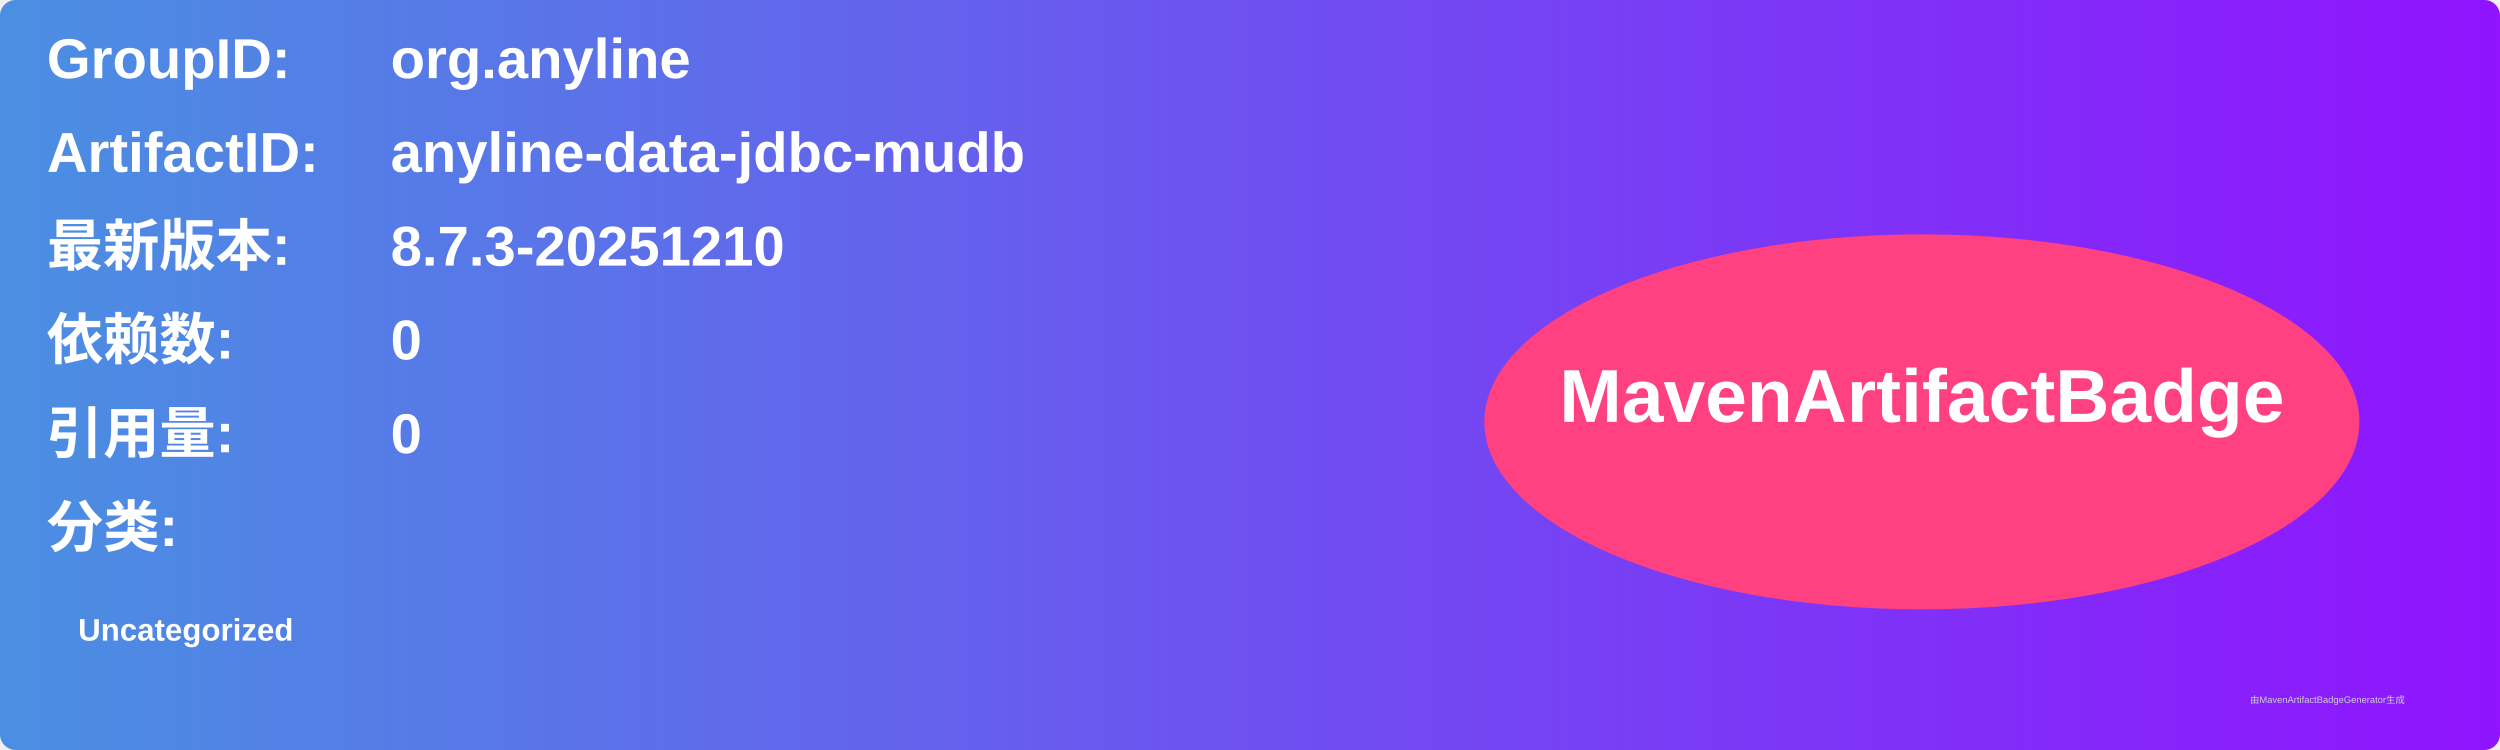
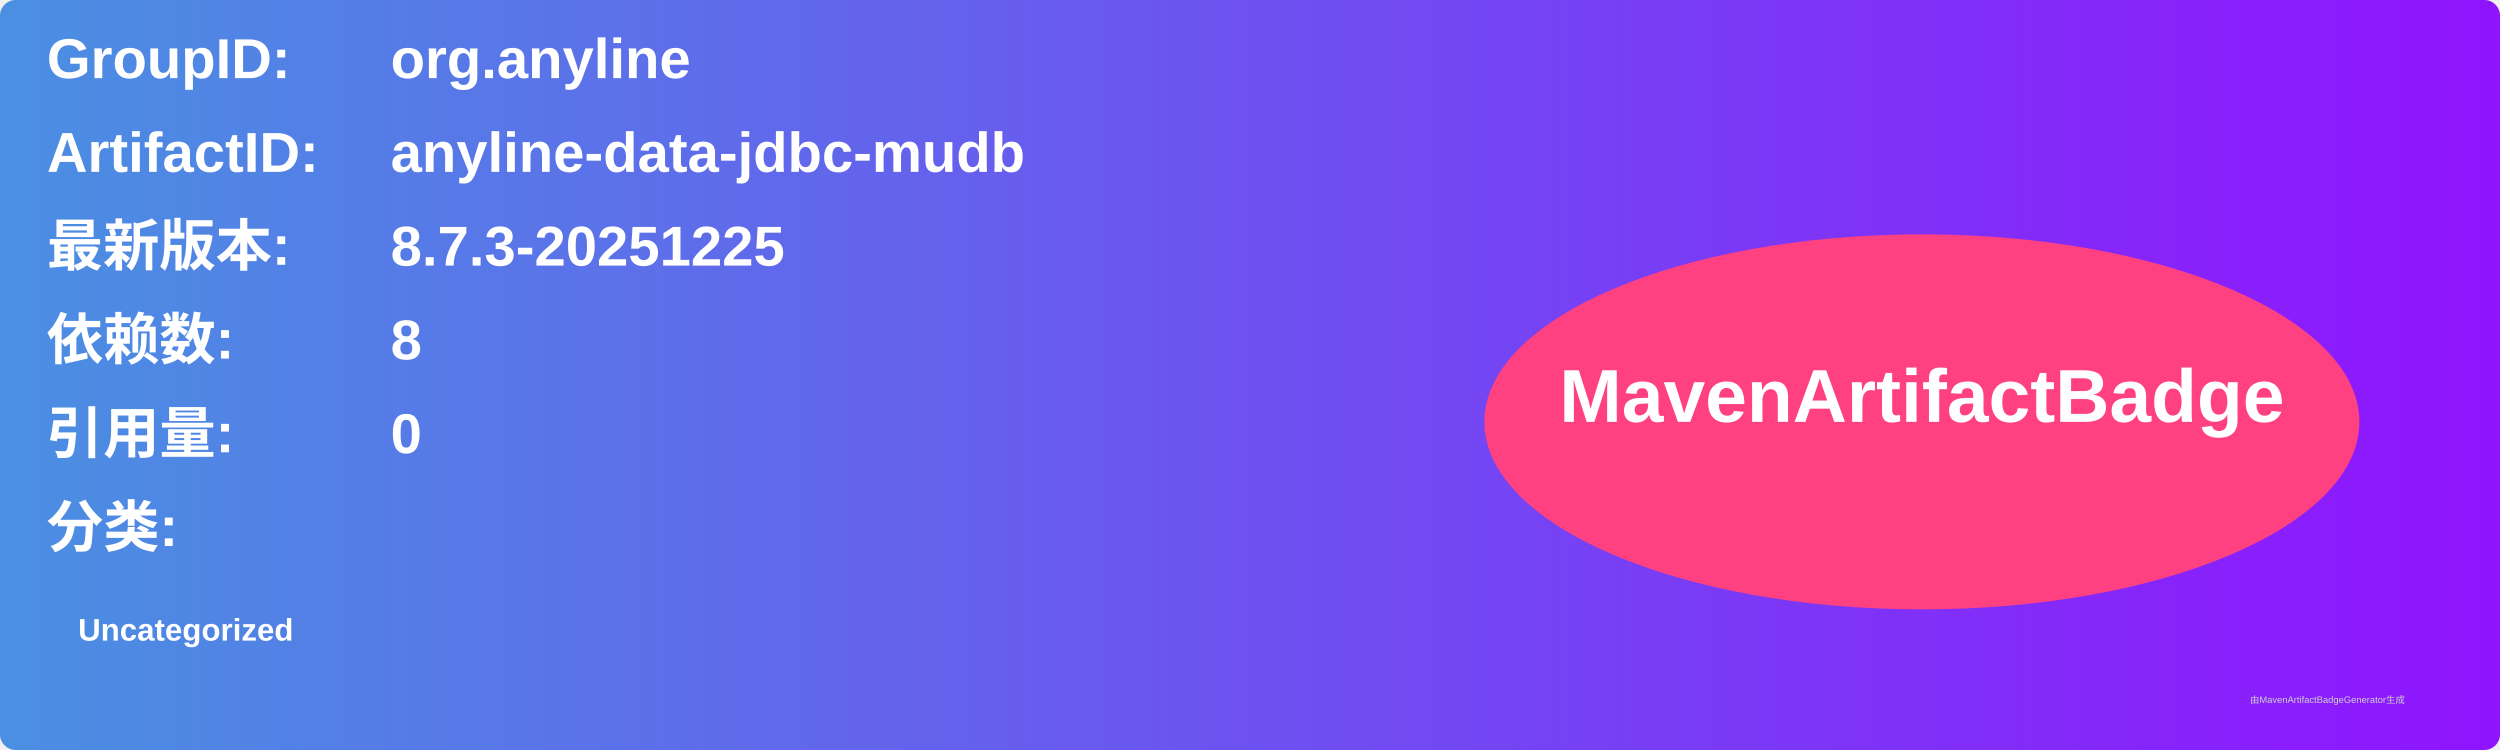
<svg xmlns="http://www.w3.org/2000/svg" width="800" height="240" viewBox="0 0 800 240">
  <linearGradient id="grad" x1="0%" y1="0%" x2="100%" y2="0%">
    <stop offset="0%" stop-color="#4a90e2" />
    <stop offset="100%" stop-color="#9013fe" />
  </linearGradient>
  <rect width="100%" height="100%" rx="5" ry="5" fill="url(#grad)" />
  <g transform="translate(15, 15)">
    <text x="0" y="10" font-family="Arial" font-size="18" fill="white" font-weight="bold" width="260">GroupID:</text>
    <text x="110" y="10" font-family="Arial" font-size="18" fill="white" font-weight="bold" width="460">org.anyline</text>
    <text x="0" y="40" font-family="Arial" font-size="18" fill="white" font-weight="bold" width="260">ArtifactID:</text>
    <text x="110" y="40" font-family="Arial" font-size="18" fill="white" font-weight="bold" width="460">anyline-data-jdbc-mudb</text>
    <text x="0" y="70" font-family="Arial" font-size="18" fill="white" font-weight="bold">最新版本:</text>
    <text x="110" y="70" font-family="Arial" font-size="18" fill="white" font-weight="bold">
-       <tspan font-weight="bold">8.7.3-20251210</tspan>
+       <tspan font-weight="bold">8.7.3-20251225</tspan>
    </text>
    <text x="0" y="100" font-family="Arial" font-size="18" fill="white" font-weight="bold">依赖数: </text>
    <text x="110" y="100" font-family="Arial" font-size="18" fill="white">
-       <tspan font-weight="bold">0</tspan>
+       <tspan font-weight="bold">8</tspan>
    </text>
    <text x="0" y="130" font-family="Arial" font-size="18" fill="white" font-weight="bold">引用量: </text>
    <text x="110" y="130" font-family="Arial" font-size="18" fill="white">
      <tspan font-weight="bold">0</tspan>
    </text>
    <text x="0" y="160" font-family="Arial" font-size="18" fill="white" font-weight="bold">分类:</text>
    <text x="10" y="190" font-family="Arial" font-size="10" fill="white">
      <tspan font-weight="bold">Uncategorized</tspan>
    </text>
    <ellipse cx="600" cy="120" rx="140" ry="60" fill="#ff4081" />
    <text x="600" y="120" text-anchor="middle" font-family="Arial" font-size="24" fill="white" font-weight="bold">MavenArtifactBadge</text>
  </g>
  <text x="720" y="225" font-family="Arial" font-size="3" fill="#d0d0d0">由MavenArtifactBadgeGenerator生成</text>
</svg>
